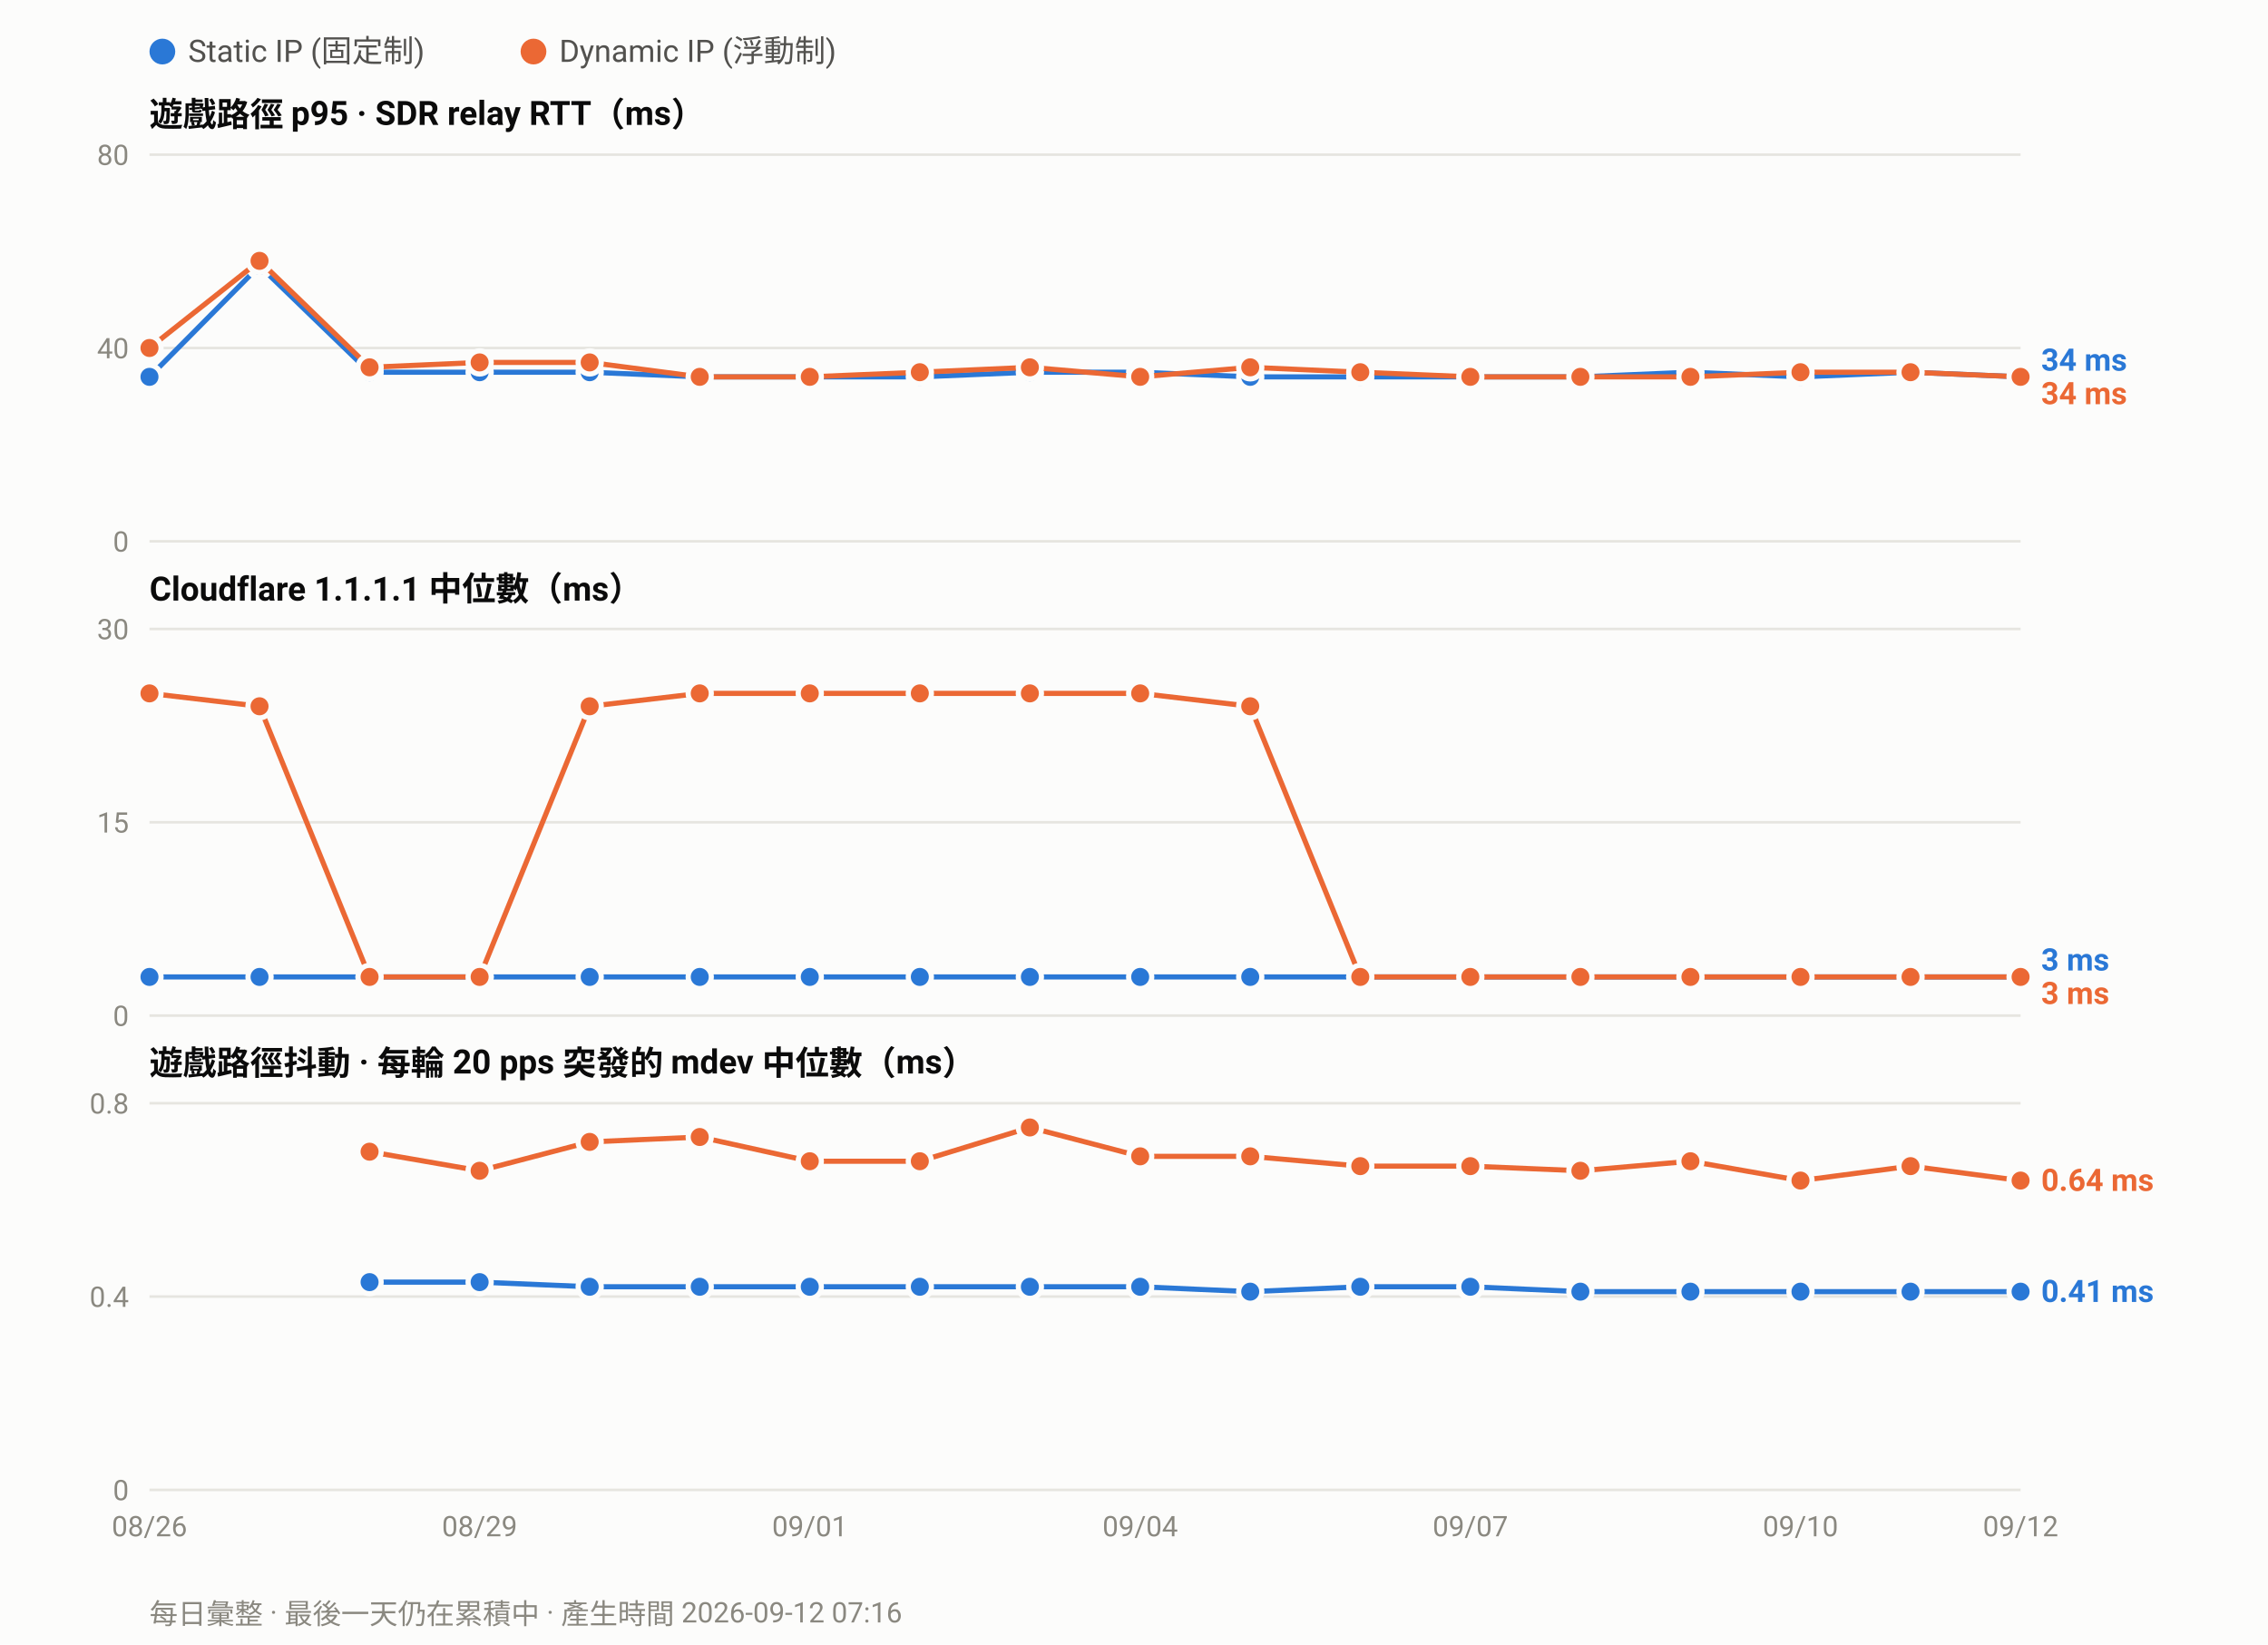
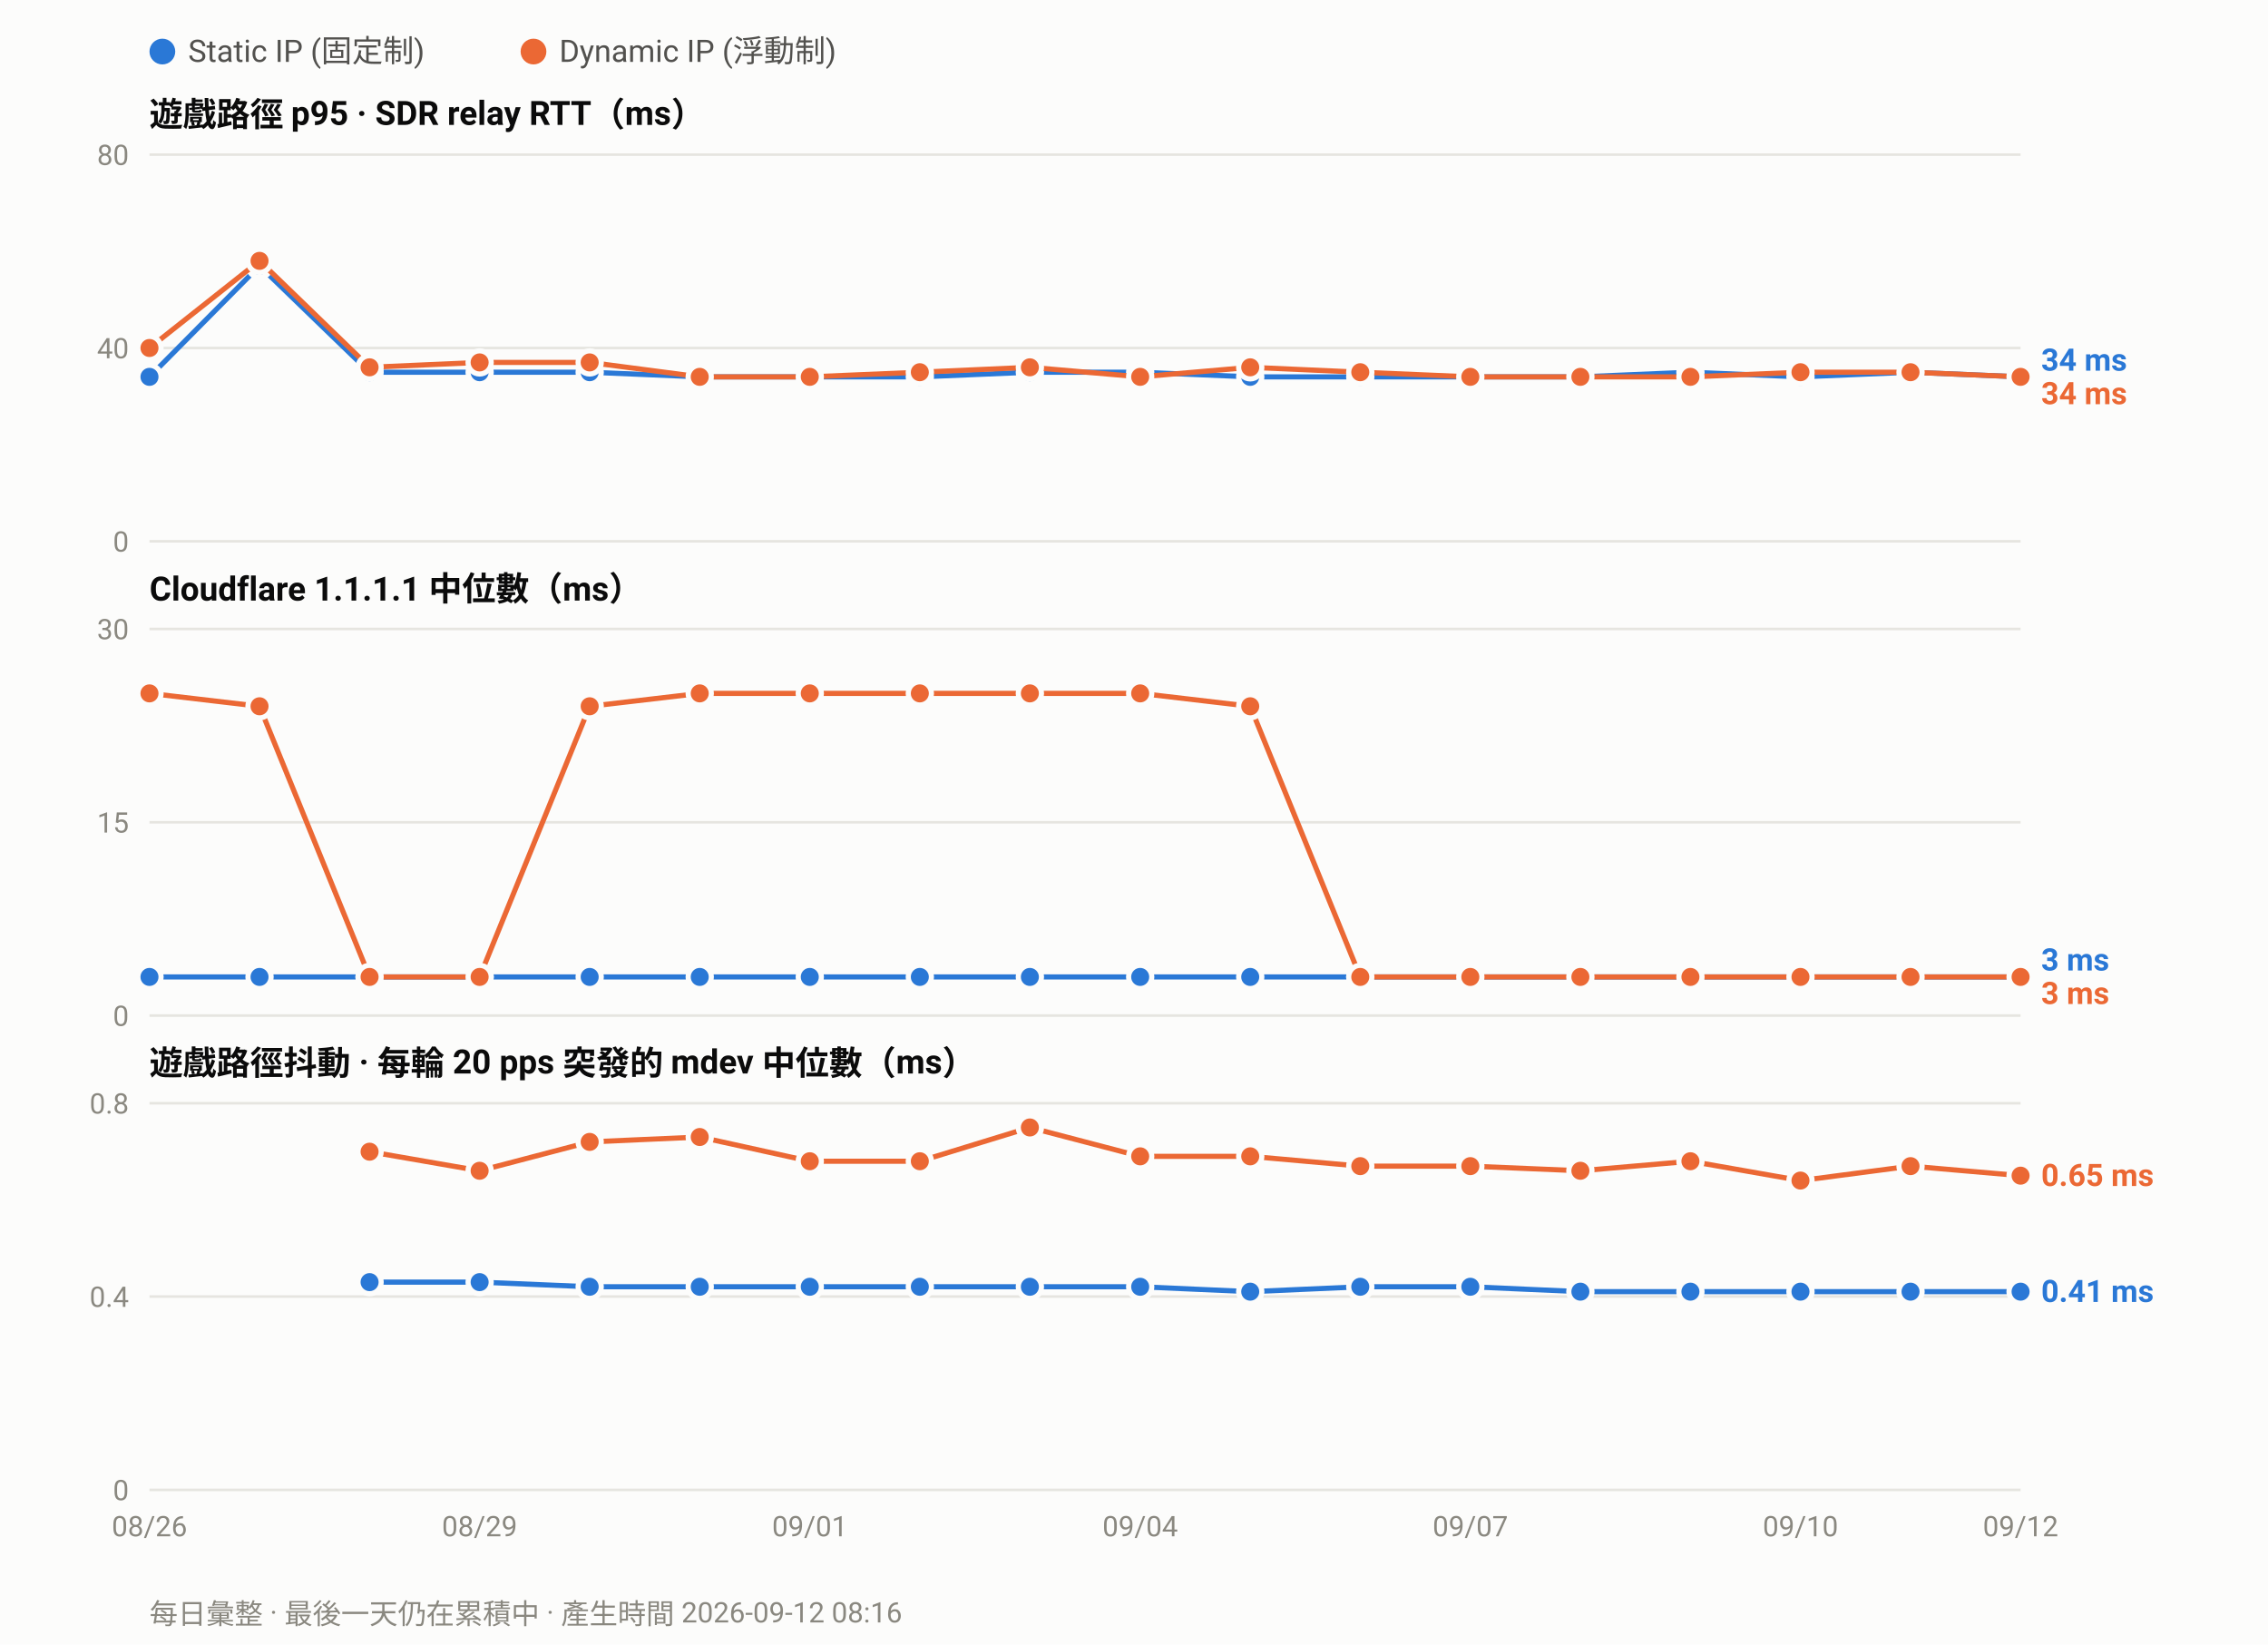
<svg xmlns="http://www.w3.org/2000/svg" width="880" height="638" viewBox="0 0 880 638" font-family="ui-sans-serif,-apple-system,Segoe UI,Roboto,Helvetica,Arial,sans-serif">
  <rect width="880" height="638" fill="#fcfcfb" />
  <circle cx="63.0" cy="20" r="5" fill="#2a78d6" />
  <text x="73.0" y="24" font-size="12" fill="#52514e">Static IP (固定制)</text>
  <circle cx="207.0" cy="20" r="5" fill="#eb6834" />
  <text x="217.0" y="24" font-size="12" fill="#52514e">Dynamic IP (浮動制)</text>
  <text x="58" y="49.0" font-size="13" font-weight="600" fill="#0b0b0b">遊戲路徑 p95 · SDR relay RTT（ms）</text>
  <line x1="58" y1="210.0" x2="784.0" y2="210.0" stroke="#e6e5e0" stroke-width="1" />
  <text x="50" y="214.0" font-size="11" text-anchor="end" fill="#8a8880">0</text>
  <line x1="58" y1="135.0" x2="784.0" y2="135.0" stroke="#e6e5e0" stroke-width="1" />
  <text x="50" y="139.0" font-size="11" text-anchor="end" fill="#8a8880">40</text>
  <line x1="58" y1="60.0" x2="784.0" y2="60.0" stroke="#e6e5e0" stroke-width="1" />
  <text x="50" y="64.0" font-size="11" text-anchor="end" fill="#8a8880">80</text>
  <polyline fill="none" stroke="#2a78d6" stroke-width="2" stroke-linejoin="round" points="58.0,146.2 100.7,103.1 143.4,144.4 186.1,144.4 228.8,144.4 271.5,146.2 314.2,146.2 356.9,146.2 399.6,144.4 442.4,144.4 485.1,146.2 527.8,146.2 570.5,146.2 613.2,146.2 655.9,144.4 698.6,146.2 741.3,144.4 784.0,146.2" />
  <circle cx="58.0" cy="146.2" r="4.5" fill="#2a78d6" stroke="#fcfcfb" stroke-width="2" />
  <circle cx="100.7" cy="103.1" r="4.5" fill="#2a78d6" stroke="#fcfcfb" stroke-width="2" />
  <circle cx="143.4" cy="144.4" r="4.5" fill="#2a78d6" stroke="#fcfcfb" stroke-width="2" />
  <circle cx="186.1" cy="144.4" r="4.5" fill="#2a78d6" stroke="#fcfcfb" stroke-width="2" />
  <circle cx="228.8" cy="144.4" r="4.5" fill="#2a78d6" stroke="#fcfcfb" stroke-width="2" />
  <circle cx="271.5" cy="146.2" r="4.5" fill="#2a78d6" stroke="#fcfcfb" stroke-width="2" />
  <circle cx="314.2" cy="146.2" r="4.5" fill="#2a78d6" stroke="#fcfcfb" stroke-width="2" />
  <circle cx="356.9" cy="146.2" r="4.5" fill="#2a78d6" stroke="#fcfcfb" stroke-width="2" />
  <circle cx="399.6" cy="144.4" r="4.5" fill="#2a78d6" stroke="#fcfcfb" stroke-width="2" />
  <circle cx="442.4" cy="144.4" r="4.5" fill="#2a78d6" stroke="#fcfcfb" stroke-width="2" />
  <circle cx="485.1" cy="146.2" r="4.5" fill="#2a78d6" stroke="#fcfcfb" stroke-width="2" />
  <circle cx="527.8" cy="146.2" r="4.5" fill="#2a78d6" stroke="#fcfcfb" stroke-width="2" />
  <circle cx="570.5" cy="146.2" r="4.5" fill="#2a78d6" stroke="#fcfcfb" stroke-width="2" />
  <circle cx="613.2" cy="146.2" r="4.5" fill="#2a78d6" stroke="#fcfcfb" stroke-width="2" />
  <circle cx="655.9" cy="144.4" r="4.5" fill="#2a78d6" stroke="#fcfcfb" stroke-width="2" />
  <circle cx="698.6" cy="146.2" r="4.5" fill="#2a78d6" stroke="#fcfcfb" stroke-width="2" />
  <circle cx="741.3" cy="144.4" r="4.5" fill="#2a78d6" stroke="#fcfcfb" stroke-width="2" />
  <circle cx="784.0" cy="146.2" r="4.5" fill="#2a78d6" stroke="#fcfcfb" stroke-width="2" />
  <polyline fill="none" stroke="#eb6834" stroke-width="2" stroke-linejoin="round" points="58.0,135.0 100.7,101.2 143.4,142.5 186.1,140.6 228.8,140.6 271.5,146.2 314.2,146.2 356.9,144.4 399.6,142.5 442.4,146.2 485.1,142.5 527.8,144.4 570.5,146.2 613.2,146.2 655.9,146.2 698.6,144.4 741.3,144.4 784.0,146.2" />
  <circle cx="58.0" cy="135.0" r="4.5" fill="#eb6834" stroke="#fcfcfb" stroke-width="2" />
  <circle cx="100.7" cy="101.2" r="4.5" fill="#eb6834" stroke="#fcfcfb" stroke-width="2" />
  <circle cx="143.4" cy="142.5" r="4.5" fill="#eb6834" stroke="#fcfcfb" stroke-width="2" />
  <circle cx="186.1" cy="140.6" r="4.5" fill="#eb6834" stroke="#fcfcfb" stroke-width="2" />
  <circle cx="228.8" cy="140.6" r="4.5" fill="#eb6834" stroke="#fcfcfb" stroke-width="2" />
  <circle cx="271.5" cy="146.2" r="4.5" fill="#eb6834" stroke="#fcfcfb" stroke-width="2" />
  <circle cx="314.2" cy="146.2" r="4.5" fill="#eb6834" stroke="#fcfcfb" stroke-width="2" />
  <circle cx="356.9" cy="144.4" r="4.5" fill="#eb6834" stroke="#fcfcfb" stroke-width="2" />
  <circle cx="399.6" cy="142.5" r="4.5" fill="#eb6834" stroke="#fcfcfb" stroke-width="2" />
  <circle cx="442.4" cy="146.2" r="4.5" fill="#eb6834" stroke="#fcfcfb" stroke-width="2" />
  <circle cx="485.1" cy="142.5" r="4.5" fill="#eb6834" stroke="#fcfcfb" stroke-width="2" />
  <circle cx="527.8" cy="144.4" r="4.5" fill="#eb6834" stroke="#fcfcfb" stroke-width="2" />
  <circle cx="570.5" cy="146.2" r="4.5" fill="#eb6834" stroke="#fcfcfb" stroke-width="2" />
  <circle cx="613.2" cy="146.2" r="4.5" fill="#eb6834" stroke="#fcfcfb" stroke-width="2" />
  <circle cx="655.9" cy="146.2" r="4.5" fill="#eb6834" stroke="#fcfcfb" stroke-width="2" />
  <circle cx="698.6" cy="144.4" r="4.5" fill="#eb6834" stroke="#fcfcfb" stroke-width="2" />
  <circle cx="741.3" cy="144.4" r="4.5" fill="#eb6834" stroke="#fcfcfb" stroke-width="2" />
  <circle cx="784.0" cy="146.2" r="4.5" fill="#eb6834" stroke="#fcfcfb" stroke-width="2" />
  <text x="792.0" y="143.8" font-size="12" font-weight="600" fill="#2a78d6">34 ms</text>
  <text x="792.0" y="156.8" font-size="12" font-weight="600" fill="#eb6834">34 ms</text>
  <text x="58" y="233.0" font-size="13" font-weight="600" fill="#0b0b0b">Cloudflare 1.1.1.1 中位數（ms）</text>
  <line x1="58" y1="394.0" x2="784.0" y2="394.0" stroke="#e6e5e0" stroke-width="1" />
  <text x="50" y="398.0" font-size="11" text-anchor="end" fill="#8a8880">0</text>
  <line x1="58" y1="319.0" x2="784.0" y2="319.0" stroke="#e6e5e0" stroke-width="1" />
  <text x="50" y="323.0" font-size="11" text-anchor="end" fill="#8a8880">15</text>
  <line x1="58" y1="244.0" x2="784.0" y2="244.0" stroke="#e6e5e0" stroke-width="1" />
  <text x="50" y="248.0" font-size="11" text-anchor="end" fill="#8a8880">30</text>
  <polyline fill="none" stroke="#2a78d6" stroke-width="2" stroke-linejoin="round" points="58.0,379.0 100.7,379.0 143.4,379.0 186.1,379.0 228.8,379.0 271.5,379.0 314.2,379.0 356.9,379.0 399.6,379.0 442.4,379.0 485.1,379.0 527.8,379.0 570.5,379.0 613.2,379.0 655.9,379.0 698.6,379.0 741.3,379.0 784.0,379.0" />
  <circle cx="58.0" cy="379.0" r="4.5" fill="#2a78d6" stroke="#fcfcfb" stroke-width="2" />
  <circle cx="100.7" cy="379.0" r="4.5" fill="#2a78d6" stroke="#fcfcfb" stroke-width="2" />
  <circle cx="143.4" cy="379.0" r="4.5" fill="#2a78d6" stroke="#fcfcfb" stroke-width="2" />
  <circle cx="186.1" cy="379.0" r="4.5" fill="#2a78d6" stroke="#fcfcfb" stroke-width="2" />
  <circle cx="228.8" cy="379.0" r="4.5" fill="#2a78d6" stroke="#fcfcfb" stroke-width="2" />
  <circle cx="271.5" cy="379.0" r="4.5" fill="#2a78d6" stroke="#fcfcfb" stroke-width="2" />
  <circle cx="314.2" cy="379.0" r="4.5" fill="#2a78d6" stroke="#fcfcfb" stroke-width="2" />
  <circle cx="356.9" cy="379.0" r="4.5" fill="#2a78d6" stroke="#fcfcfb" stroke-width="2" />
  <circle cx="399.6" cy="379.0" r="4.5" fill="#2a78d6" stroke="#fcfcfb" stroke-width="2" />
  <circle cx="442.4" cy="379.0" r="4.5" fill="#2a78d6" stroke="#fcfcfb" stroke-width="2" />
  <circle cx="485.1" cy="379.0" r="4.5" fill="#2a78d6" stroke="#fcfcfb" stroke-width="2" />
  <circle cx="527.8" cy="379.0" r="4.5" fill="#2a78d6" stroke="#fcfcfb" stroke-width="2" />
  <circle cx="570.5" cy="379.0" r="4.5" fill="#2a78d6" stroke="#fcfcfb" stroke-width="2" />
  <circle cx="613.2" cy="379.0" r="4.5" fill="#2a78d6" stroke="#fcfcfb" stroke-width="2" />
  <circle cx="655.9" cy="379.0" r="4.5" fill="#2a78d6" stroke="#fcfcfb" stroke-width="2" />
  <circle cx="698.6" cy="379.0" r="4.5" fill="#2a78d6" stroke="#fcfcfb" stroke-width="2" />
  <circle cx="741.3" cy="379.0" r="4.5" fill="#2a78d6" stroke="#fcfcfb" stroke-width="2" />
  <circle cx="784.0" cy="379.0" r="4.5" fill="#2a78d6" stroke="#fcfcfb" stroke-width="2" />
  <polyline fill="none" stroke="#eb6834" stroke-width="2" stroke-linejoin="round" points="58.0,269.0 100.7,274.0 143.4,379.0 186.1,379.0 228.8,274.0 271.5,269.0 314.2,269.0 356.9,269.0 399.6,269.0 442.4,269.0 485.1,274.0 527.8,379.0 570.5,379.0 613.2,379.0 655.9,379.0 698.6,379.0 741.3,379.0 784.0,379.0" />
  <circle cx="58.0" cy="269.0" r="4.5" fill="#eb6834" stroke="#fcfcfb" stroke-width="2" />
  <circle cx="100.7" cy="274.0" r="4.5" fill="#eb6834" stroke="#fcfcfb" stroke-width="2" />
  <circle cx="143.4" cy="379.0" r="4.5" fill="#eb6834" stroke="#fcfcfb" stroke-width="2" />
  <circle cx="186.1" cy="379.0" r="4.5" fill="#eb6834" stroke="#fcfcfb" stroke-width="2" />
  <circle cx="228.8" cy="274.0" r="4.5" fill="#eb6834" stroke="#fcfcfb" stroke-width="2" />
  <circle cx="271.5" cy="269.0" r="4.5" fill="#eb6834" stroke="#fcfcfb" stroke-width="2" />
  <circle cx="314.2" cy="269.0" r="4.5" fill="#eb6834" stroke="#fcfcfb" stroke-width="2" />
  <circle cx="356.9" cy="269.0" r="4.5" fill="#eb6834" stroke="#fcfcfb" stroke-width="2" />
  <circle cx="399.6" cy="269.0" r="4.5" fill="#eb6834" stroke="#fcfcfb" stroke-width="2" />
  <circle cx="442.4" cy="269.0" r="4.5" fill="#eb6834" stroke="#fcfcfb" stroke-width="2" />
  <circle cx="485.1" cy="274.0" r="4.5" fill="#eb6834" stroke="#fcfcfb" stroke-width="2" />
  <circle cx="527.8" cy="379.0" r="4.5" fill="#eb6834" stroke="#fcfcfb" stroke-width="2" />
  <circle cx="570.5" cy="379.0" r="4.5" fill="#eb6834" stroke="#fcfcfb" stroke-width="2" />
  <circle cx="613.2" cy="379.0" r="4.5" fill="#eb6834" stroke="#fcfcfb" stroke-width="2" />
  <circle cx="655.9" cy="379.0" r="4.5" fill="#eb6834" stroke="#fcfcfb" stroke-width="2" />
  <circle cx="698.6" cy="379.0" r="4.5" fill="#eb6834" stroke="#fcfcfb" stroke-width="2" />
  <circle cx="741.3" cy="379.0" r="4.5" fill="#eb6834" stroke="#fcfcfb" stroke-width="2" />
  <circle cx="784.0" cy="379.0" r="4.5" fill="#eb6834" stroke="#fcfcfb" stroke-width="2" />
  <text x="792.0" y="376.5" font-size="12" font-weight="600" fill="#2a78d6">3 ms</text>
  <text x="792.0" y="389.5" font-size="12" font-weight="600" fill="#eb6834">3 ms</text>
  <text x="58" y="417.0" font-size="13" font-weight="600" fill="#0b0b0b">遊戲路徑抖動 · 每輪 20 pps 突發的 mdev 中位數（ms）</text>
  <line x1="58" y1="578.0" x2="784.0" y2="578.0" stroke="#e6e5e0" stroke-width="1" />
  <text x="50" y="582.0" font-size="11" text-anchor="end" fill="#8a8880">0</text>
  <line x1="58" y1="503.0" x2="784.0" y2="503.0" stroke="#e6e5e0" stroke-width="1" />
  <text x="50" y="507.0" font-size="11" text-anchor="end" fill="#8a8880">0.4</text>
  <line x1="58" y1="428.0" x2="784.0" y2="428.0" stroke="#e6e5e0" stroke-width="1" />
  <text x="50" y="432.0" font-size="11" text-anchor="end" fill="#8a8880">0.8</text>
  <polyline fill="none" stroke="#2a78d6" stroke-width="2" stroke-linejoin="round" points="143.4,497.4 186.1,497.4 228.8,499.2 271.5,499.2 314.2,499.2 356.9,499.2 399.6,499.2 442.4,499.2 485.1,501.1 527.8,499.2 570.5,499.2 613.2,501.1 655.9,501.1 698.6,501.1 741.3,501.1 784.0,501.1" />
  <circle cx="143.4" cy="497.4" r="4.5" fill="#2a78d6" stroke="#fcfcfb" stroke-width="2" />
  <circle cx="186.1" cy="497.4" r="4.5" fill="#2a78d6" stroke="#fcfcfb" stroke-width="2" />
  <circle cx="228.8" cy="499.2" r="4.5" fill="#2a78d6" stroke="#fcfcfb" stroke-width="2" />
  <circle cx="271.5" cy="499.2" r="4.5" fill="#2a78d6" stroke="#fcfcfb" stroke-width="2" />
  <circle cx="314.2" cy="499.2" r="4.5" fill="#2a78d6" stroke="#fcfcfb" stroke-width="2" />
  <circle cx="356.9" cy="499.2" r="4.5" fill="#2a78d6" stroke="#fcfcfb" stroke-width="2" />
  <circle cx="399.6" cy="499.2" r="4.5" fill="#2a78d6" stroke="#fcfcfb" stroke-width="2" />
  <circle cx="442.4" cy="499.2" r="4.5" fill="#2a78d6" stroke="#fcfcfb" stroke-width="2" />
  <circle cx="485.1" cy="501.1" r="4.5" fill="#2a78d6" stroke="#fcfcfb" stroke-width="2" />
  <circle cx="527.8" cy="499.2" r="4.5" fill="#2a78d6" stroke="#fcfcfb" stroke-width="2" />
  <circle cx="570.5" cy="499.2" r="4.5" fill="#2a78d6" stroke="#fcfcfb" stroke-width="2" />
  <circle cx="613.2" cy="501.1" r="4.5" fill="#2a78d6" stroke="#fcfcfb" stroke-width="2" />
  <circle cx="655.9" cy="501.1" r="4.5" fill="#2a78d6" stroke="#fcfcfb" stroke-width="2" />
  <circle cx="698.6" cy="501.1" r="4.5" fill="#2a78d6" stroke="#fcfcfb" stroke-width="2" />
  <circle cx="741.3" cy="501.1" r="4.5" fill="#2a78d6" stroke="#fcfcfb" stroke-width="2" />
  <circle cx="784.0" cy="501.1" r="4.5" fill="#2a78d6" stroke="#fcfcfb" stroke-width="2" />
-   <polyline fill="none" stroke="#eb6834" stroke-width="2" stroke-linejoin="round" points="143.4,446.8 186.1,454.2 228.8,443.0 271.5,441.1 314.2,450.5 356.9,450.5 399.6,437.4 442.4,448.6 485.1,448.6 527.8,452.4 570.5,452.4 613.2,454.2 655.9,450.5 698.6,458.0 741.3,452.4 784.0,458.0" />
+   <polyline fill="none" stroke="#eb6834" stroke-width="2" stroke-linejoin="round" points="143.4,446.8 186.1,454.2 228.8,443.0 271.5,441.1 314.2,450.5 356.9,450.5 399.6,437.4 442.4,448.6 485.1,448.6 527.8,452.4 570.5,452.4 613.2,454.2 655.9,450.5 698.6,458.0 741.3,452.4 784.0,456.1" />
  <circle cx="143.4" cy="446.8" r="4.5" fill="#eb6834" stroke="#fcfcfb" stroke-width="2" />
  <circle cx="186.1" cy="454.2" r="4.5" fill="#eb6834" stroke="#fcfcfb" stroke-width="2" />
  <circle cx="228.8" cy="443.0" r="4.5" fill="#eb6834" stroke="#fcfcfb" stroke-width="2" />
  <circle cx="271.5" cy="441.1" r="4.5" fill="#eb6834" stroke="#fcfcfb" stroke-width="2" />
  <circle cx="314.2" cy="450.5" r="4.5" fill="#eb6834" stroke="#fcfcfb" stroke-width="2" />
  <circle cx="356.9" cy="450.5" r="4.5" fill="#eb6834" stroke="#fcfcfb" stroke-width="2" />
  <circle cx="399.6" cy="437.4" r="4.5" fill="#eb6834" stroke="#fcfcfb" stroke-width="2" />
  <circle cx="442.4" cy="448.6" r="4.5" fill="#eb6834" stroke="#fcfcfb" stroke-width="2" />
  <circle cx="485.1" cy="448.6" r="4.5" fill="#eb6834" stroke="#fcfcfb" stroke-width="2" />
  <circle cx="527.8" cy="452.4" r="4.5" fill="#eb6834" stroke="#fcfcfb" stroke-width="2" />
  <circle cx="570.5" cy="452.4" r="4.5" fill="#eb6834" stroke="#fcfcfb" stroke-width="2" />
  <circle cx="613.2" cy="454.2" r="4.5" fill="#eb6834" stroke="#fcfcfb" stroke-width="2" />
  <circle cx="655.9" cy="450.5" r="4.5" fill="#eb6834" stroke="#fcfcfb" stroke-width="2" />
  <circle cx="698.6" cy="458.0" r="4.5" fill="#eb6834" stroke="#fcfcfb" stroke-width="2" />
  <circle cx="741.3" cy="452.4" r="4.5" fill="#eb6834" stroke="#fcfcfb" stroke-width="2" />
-   <circle cx="784.0" cy="458.0" r="4.5" fill="#eb6834" stroke="#fcfcfb" stroke-width="2" />
-   <text x="792.0" y="462.0" font-size="12" font-weight="600" fill="#eb6834">0.64 ms</text>
+   <circle cx="784.0" cy="456.1" r="4.5" fill="#eb6834" stroke="#fcfcfb" stroke-width="2" />
+   <text x="792.0" y="460.1" font-size="12" font-weight="600" fill="#eb6834">0.65 ms</text>
  <text x="792.0" y="505.1" font-size="12" font-weight="600" fill="#2a78d6">0.41 ms</text>
  <text x="58.0" y="596.0" font-size="11" text-anchor="middle" fill="#8a8880">08/26</text>
  <text x="186.1" y="596.0" font-size="11" text-anchor="middle" fill="#8a8880">08/29</text>
  <text x="314.2" y="596.0" font-size="11" text-anchor="middle" fill="#8a8880">09/01</text>
  <text x="442.4" y="596.0" font-size="11" text-anchor="middle" fill="#8a8880">09/04</text>
  <text x="570.5" y="596.0" font-size="11" text-anchor="middle" fill="#8a8880">09/07</text>
  <text x="698.6" y="596.0" font-size="11" text-anchor="middle" fill="#8a8880">09/10</text>
  <text x="784.0" y="596.0" font-size="11" text-anchor="middle" fill="#8a8880">09/12</text>
-   <text x="58" y="630" font-size="11" fill="#8a8880">每日彙整 · 最後一天仍在累積中 · 產生時間 2026-09-12 07:16</text>
+   <text x="58" y="630" font-size="11" fill="#8a8880">每日彙整 · 最後一天仍在累積中 · 產生時間 2026-09-12 08:16</text>
</svg>
